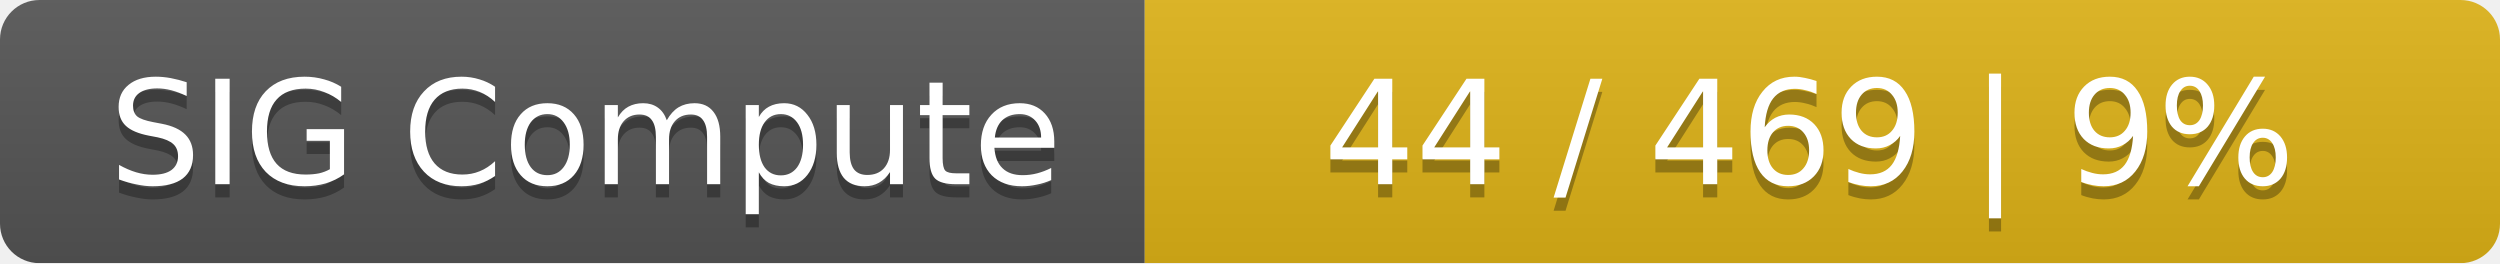
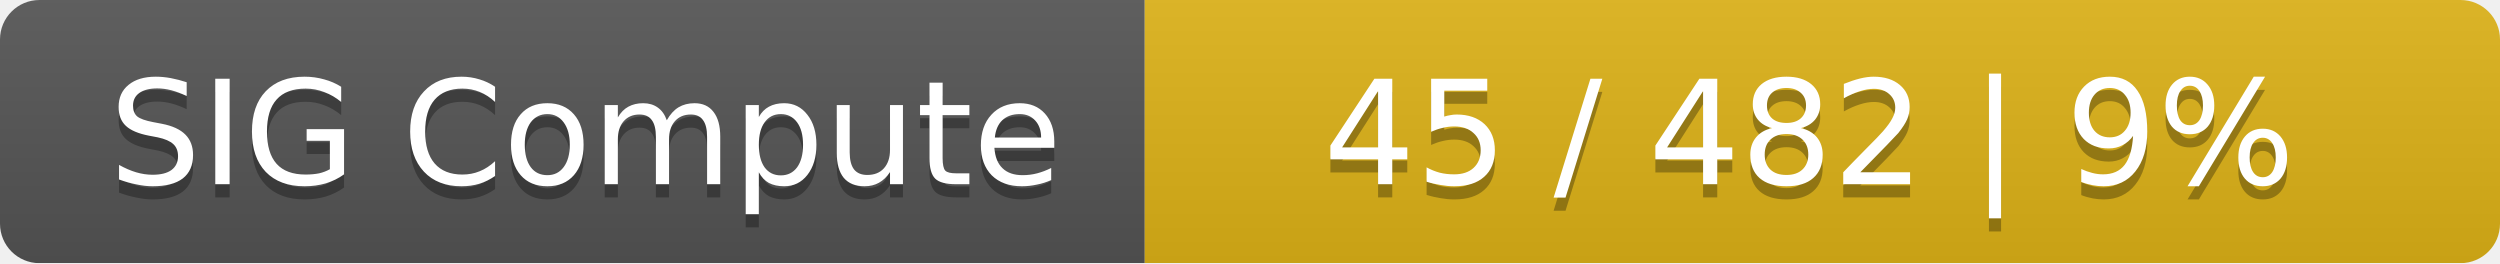
<svg xmlns="http://www.w3.org/2000/svg" width="190" height="20">
  <linearGradient id="smooth" x2="0" y2="100%">
    <stop offset="0" stop-color="#bbb" stop-opacity=".1" />
    <stop offset="1" stop-opacity=".1" />
  </linearGradient>
  <mask id="round">
    <rect width="190" height="20" rx="3" fill="#fff" />
  </mask>
  <g mask="url(#round)">
    <rect width="87" height="20" fill="#555" />
    <rect x="87" width="103" height="20" fill="#dfb317" />
    <rect width="190" height="20" fill="url(#smooth)" />
  </g>
  <g fill="#fff" text-anchor="middle" font-family="DejaVu Sans,Verdana,Geneva,sans-serif" font-size="11">
    <text x="44.5" y="15" fill="#010101" fill-opacity=".3">SIG Compute</text>
    <text x="44.5" y="14">SIG Compute</text>
-     <text x="137.5" y="15" fill="#010101" fill-opacity=".3">44 / 469    |    9%</text>
-     <text x="137.5" y="14">44 / 469    |    9%</text>
+     <text x="137.5" y="15" fill="#010101" fill-opacity=".3">45 / 482    |    9%</text>
+     <text x="137.5" y="14">45 / 482    |    9%</text>
  </g>
</svg>
